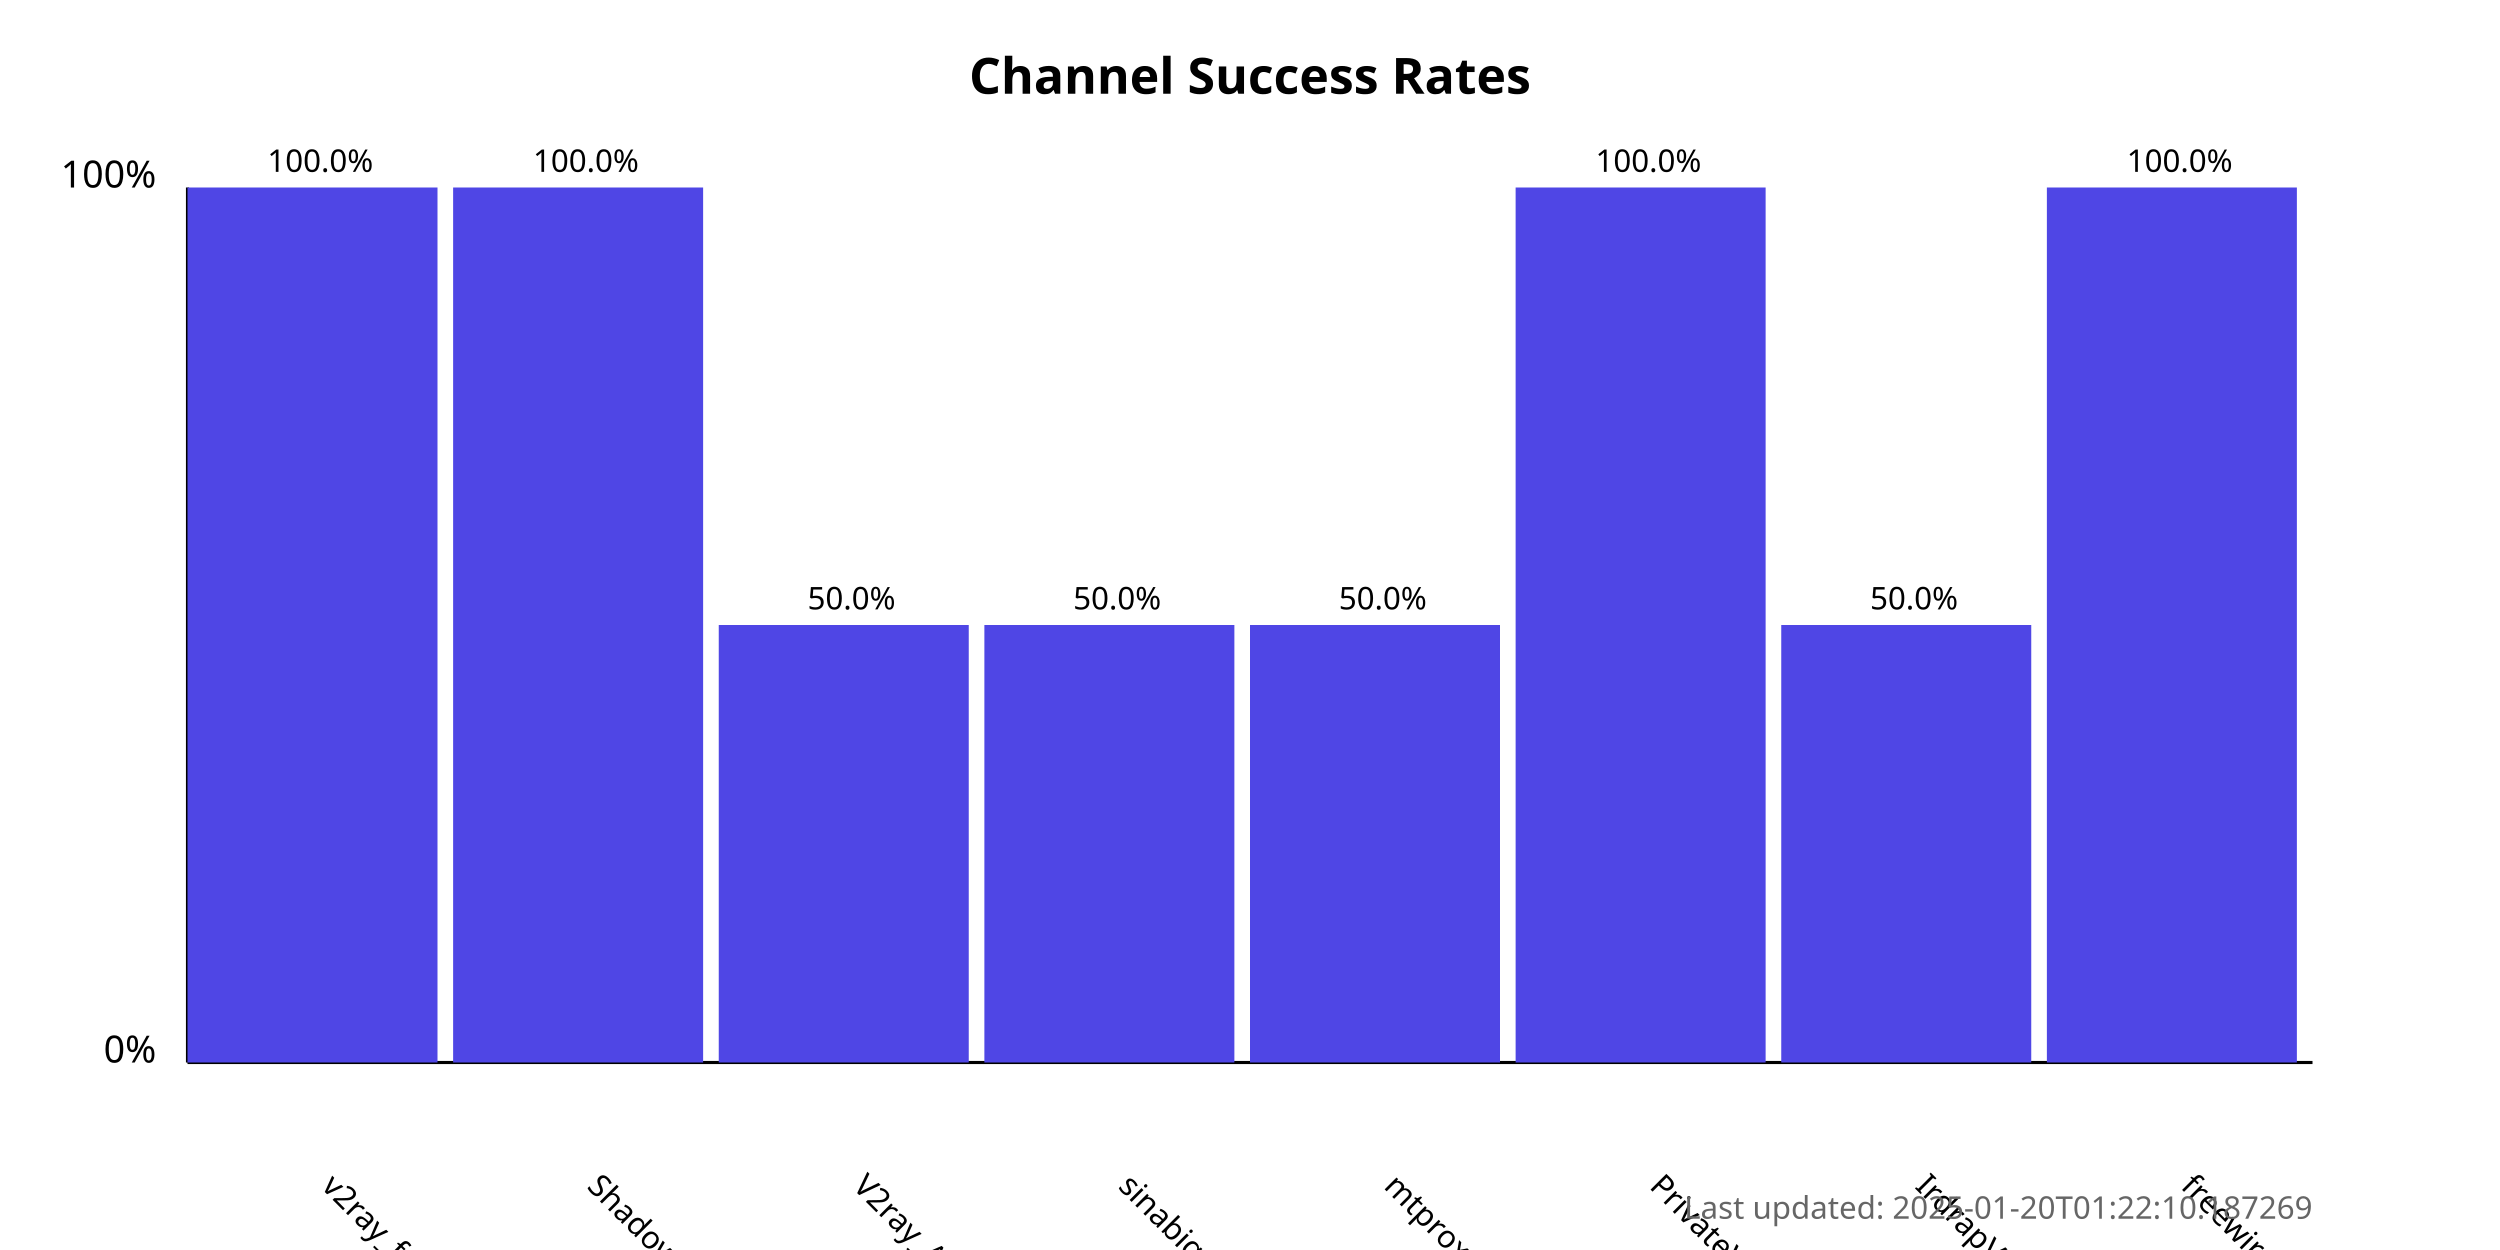
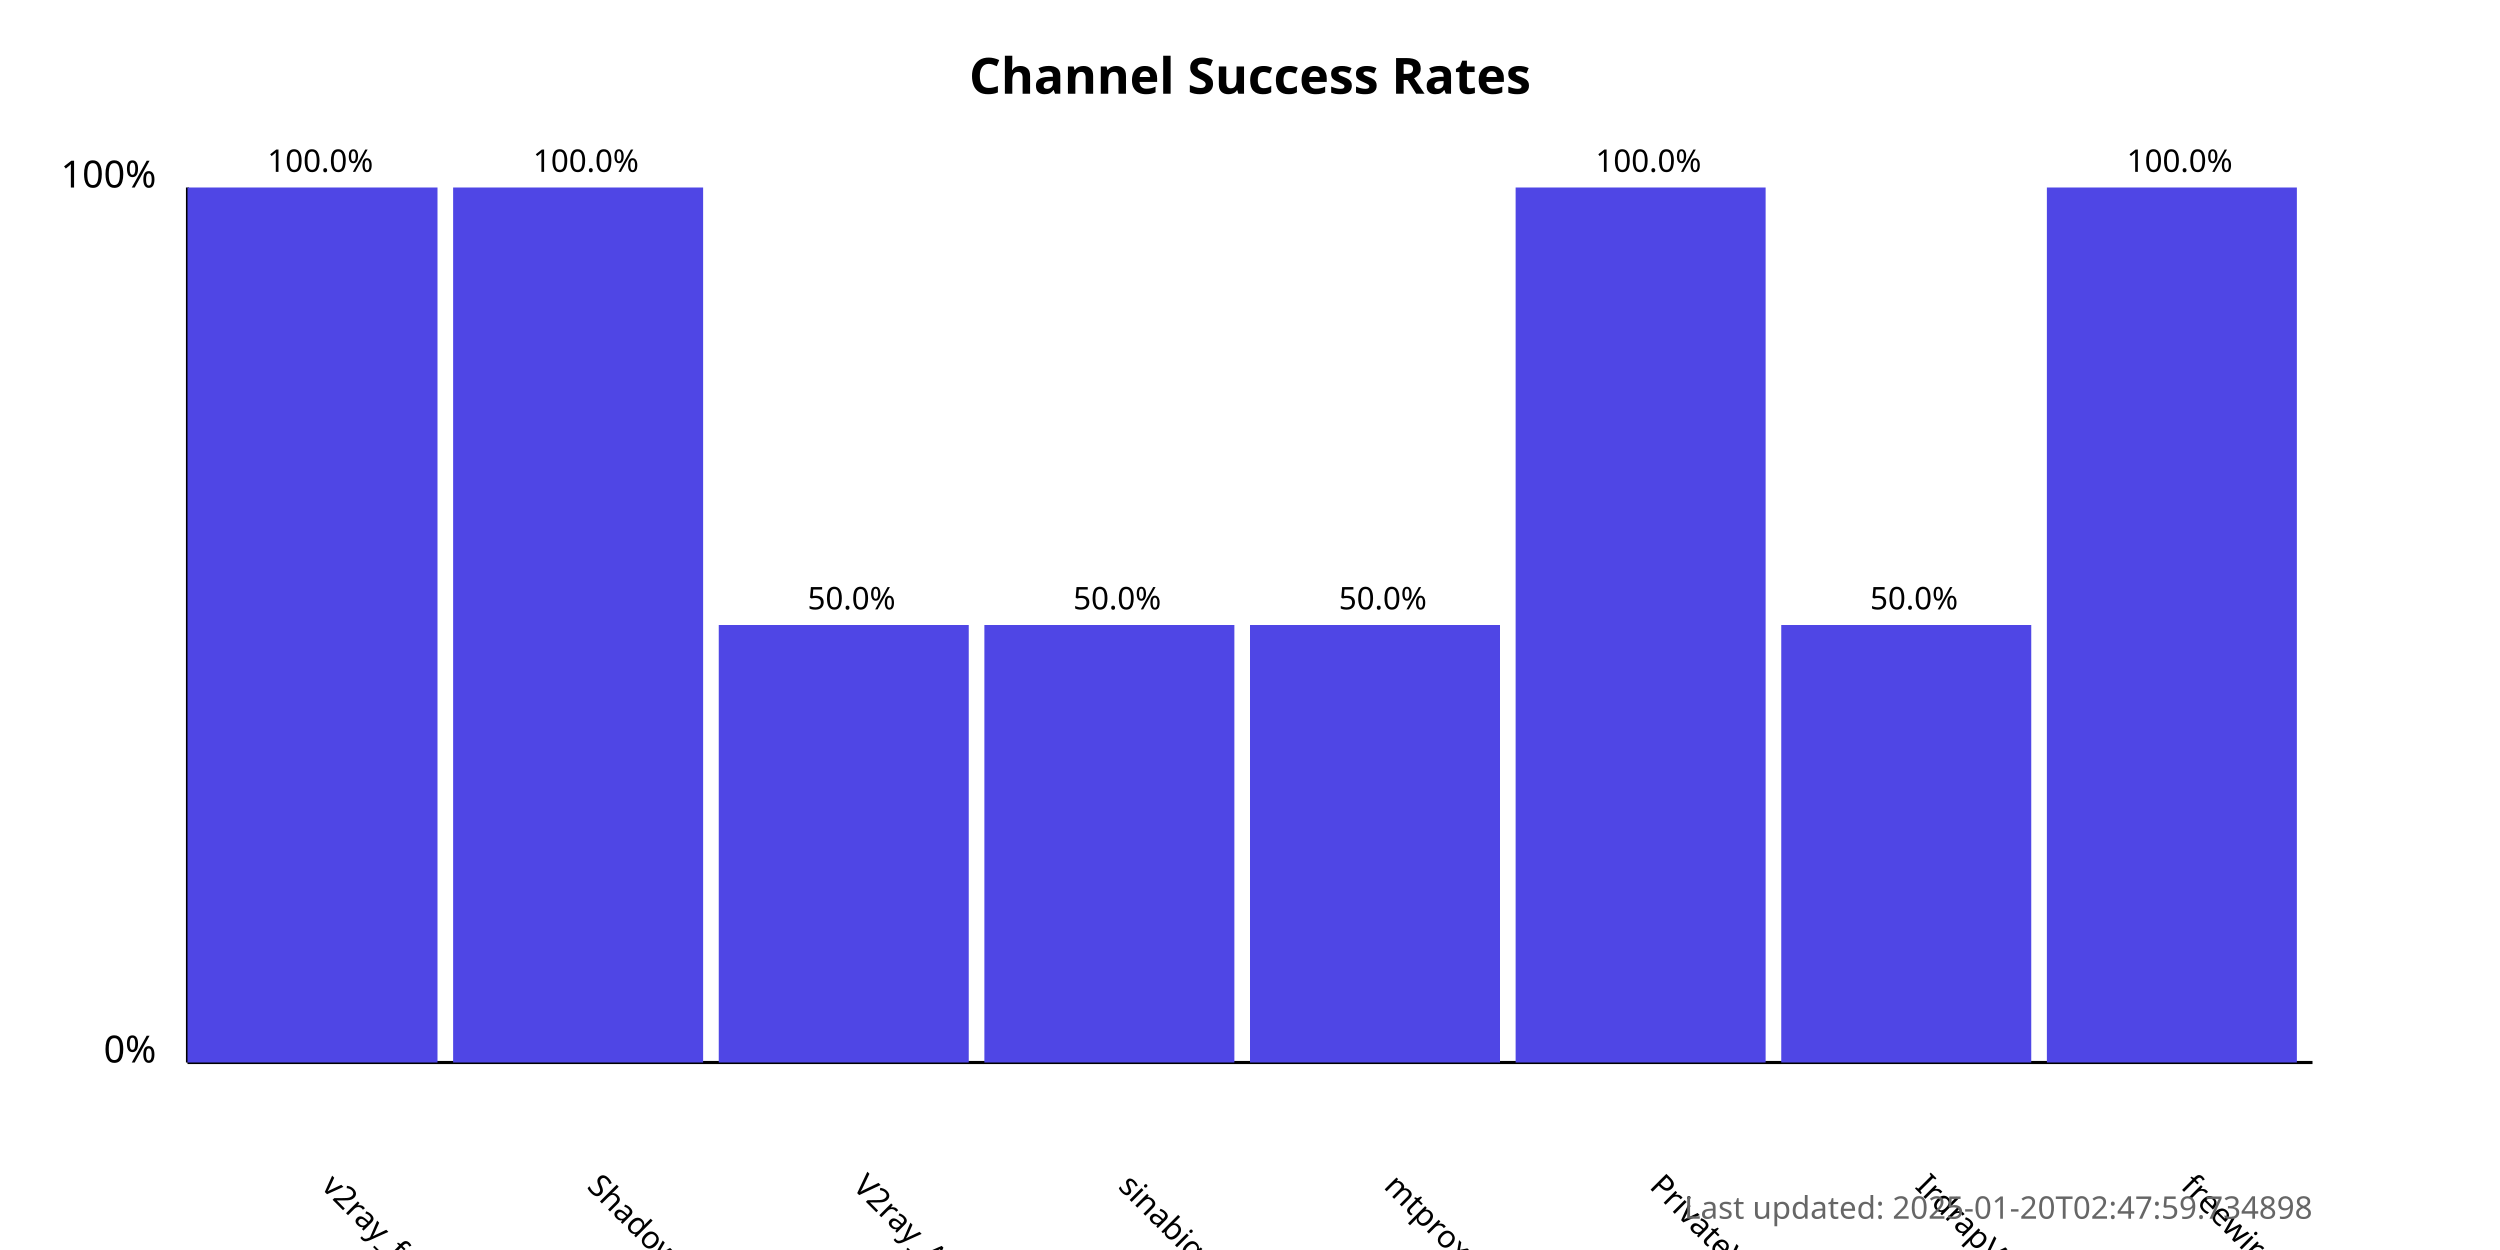
<svg xmlns="http://www.w3.org/2000/svg" width="800" height="400">
  <style>
            .chart-title { font: bold 16px sans-serif; }
            .axis-label { font: 12px sans-serif; }
            .tick-label { font: 10px sans-serif; }
            .bar { fill: #4f46e5; }
            .bar:hover { fill: #6366f1; }
            .timestamp { font: 10px sans-serif; fill: #666; }
        </style>
  <text x="400.0" y="30" text-anchor="middle" class="chart-title">
            Channel Success Rates
        </text>
  <line x1="60" y1="340" x2="60" y2="60" stroke="black" stroke-width="1" />
  <line x1="60" y1="340" x2="740" y2="340" stroke="black" stroke-width="1" />
  <text x="50" y="340" text-anchor="end" class="axis-label">0%</text>
  <text x="50" y="60" text-anchor="end" class="axis-label">100%</text>
  <g>
    <rect x="60" y="60.0" width="80.0" height="280.0" class="bar" />
    <text x="102.5" y="380" transform="rotate(45, 102.5, 380)" text-anchor="start" class="tick-label">
                v2ray_free_conf
            </text>
    <text x="102.5" y="55.0" text-anchor="middle" class="tick-label">
                100.0%
            </text>
  </g>
  <g>
    <rect x="145.0" y="60.0" width="80.0" height="280.0" class="bar" />
    <text x="187.5" y="380" transform="rotate(45, 187.5, 380)" text-anchor="start" class="tick-label">
                ShadowProxy66
            </text>
    <text x="187.5" y="55.0" text-anchor="middle" class="tick-label">
                100.0%
            </text>
  </g>
  <g>
    <rect x="230.0" y="200.0" width="80.0" height="140.0" class="bar" />
    <text x="272.5" y="380" transform="rotate(45, 272.5, 380)" text-anchor="start" class="tick-label">
                V2ray_Alpha
            </text>
    <text x="272.5" y="195.0" text-anchor="middle" class="tick-label">
                50.0%
            </text>
  </g>
  <g>
    <rect x="315.0" y="200.0" width="80.0" height="140.0" class="bar" />
    <text x="357.5" y="380" transform="rotate(45, 357.5, 380)" text-anchor="start" class="tick-label">
                sinabigo
            </text>
    <text x="357.5" y="195.0" text-anchor="middle" class="tick-label">
                50.0%
            </text>
  </g>
  <g>
    <rect x="400.0" y="200.0" width="80.0" height="140.0" class="bar" />
    <text x="442.5" y="380" transform="rotate(45, 442.5, 380)" text-anchor="start" class="tick-label">
                mtproxy_lists
            </text>
    <text x="442.5" y="195.0" text-anchor="middle" class="tick-label">
                50.0%
            </text>
  </g>
  <g>
    <rect x="485.0" y="60.0" width="80.0" height="280.0" class="bar" />
    <text x="527.5" y="380" transform="rotate(45, 527.5, 380)" text-anchor="start" class="tick-label">
                PrivateVPNs
            </text>
    <text x="527.5" y="55.0" text-anchor="middle" class="tick-label">
                100.0%
            </text>
  </g>
  <g>
    <rect x="570.0" y="200.0" width="80.0" height="140.0" class="bar" />
    <text x="612.5" y="380" transform="rotate(45, 612.5, 380)" text-anchor="start" class="tick-label">
                IrdrapVPNnews
            </text>
    <text x="612.5" y="195.0" text-anchor="middle" class="tick-label">
                50.0%
            </text>
  </g>
  <g>
    <rect x="655.0" y="60.0" width="80.0" height="280.0" class="bar" />
    <text x="697.5" y="380" transform="rotate(45, 697.5, 380)" text-anchor="start" class="tick-label">
                freewireguard
            </text>
    <text x="697.5" y="55.0" text-anchor="middle" class="tick-label">
                100.0%
            </text>
  </g>
  <text x="740" y="390" text-anchor="end" class="timestamp">
-             Last updated: 2025-01-20T01:22:10.187269
+             Last updated: 2025-01-20T02:47:59.734898
        </text>
</svg>
